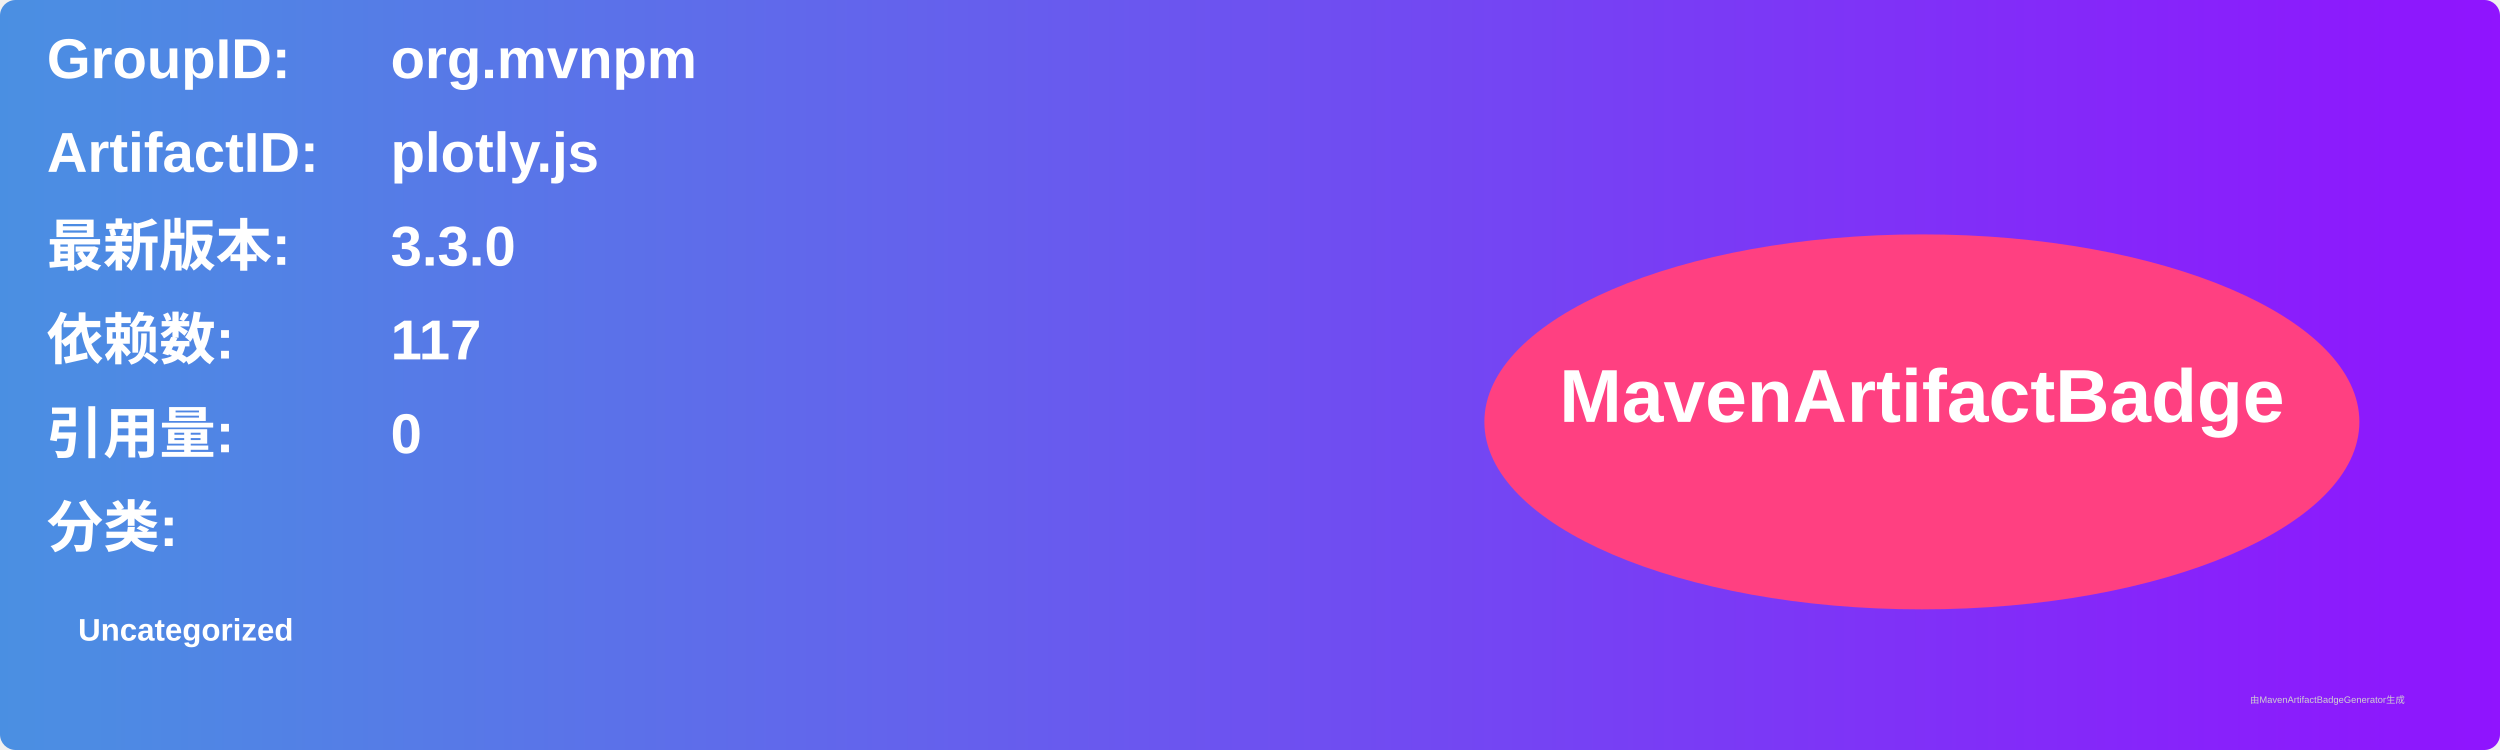
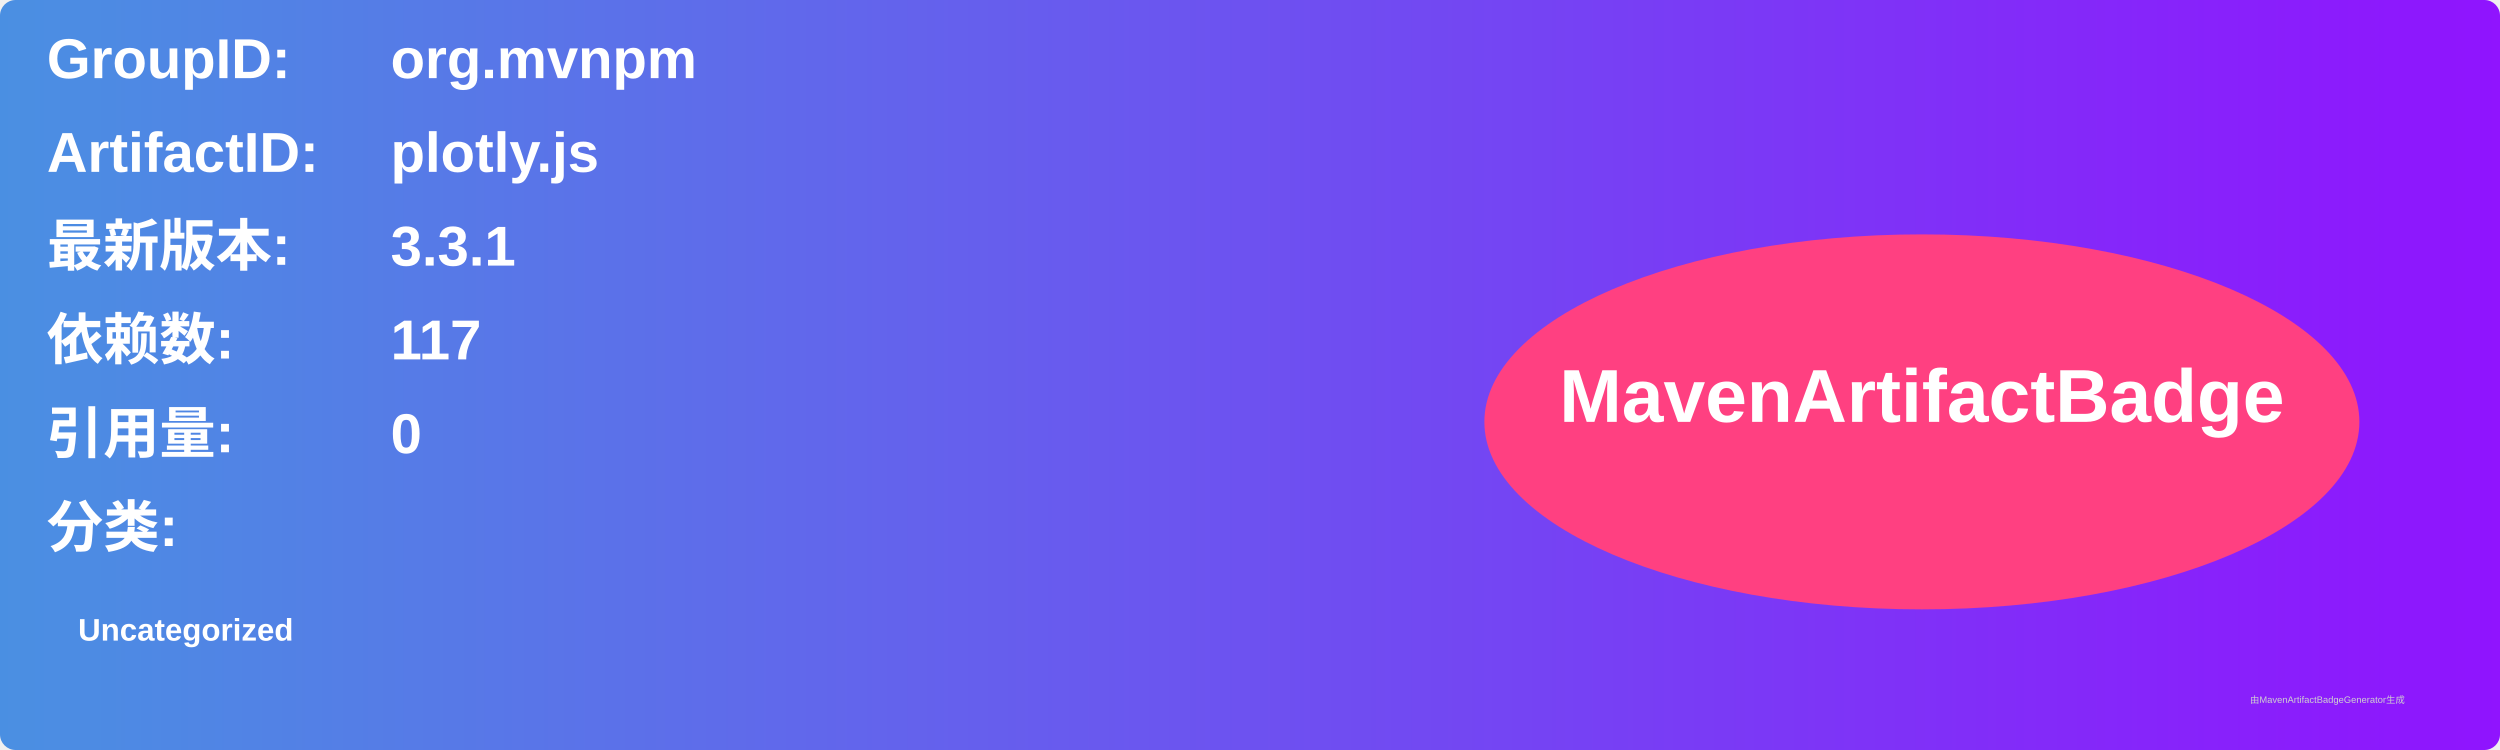
<svg xmlns="http://www.w3.org/2000/svg" width="800" height="240" viewBox="0 0 800 240">
  <linearGradient id="grad" x1="0%" y1="0%" x2="100%" y2="0%">
    <stop offset="0%" stop-color="#4a90e2" />
    <stop offset="100%" stop-color="#9013fe" />
  </linearGradient>
  <rect width="100%" height="100%" rx="5" ry="5" fill="url(#grad)" />
  <g transform="translate(15, 15)">
    <text x="0" y="10" font-family="Arial" font-size="18" fill="white" font-weight="bold" width="260">GroupID:</text>
    <text x="110" y="10" font-family="Arial" font-size="18" fill="white" font-weight="bold" width="460">org.mvnpm</text>
    <text x="0" y="40" font-family="Arial" font-size="18" fill="white" font-weight="bold" width="260">ArtifactID:</text>
    <text x="110" y="40" font-family="Arial" font-size="18" fill="white" font-weight="bold" width="460">plotly.js</text>
    <text x="0" y="70" font-family="Arial" font-size="18" fill="white" font-weight="bold">最新版本:</text>
    <text x="110" y="70" font-family="Arial" font-size="18" fill="white" font-weight="bold">
-       <tspan font-weight="bold">3.3.0</tspan>
+       <tspan font-weight="bold">3.3.1</tspan>
    </text>
    <text x="0" y="100" font-family="Arial" font-size="18" fill="white" font-weight="bold">依赖数: </text>
    <text x="110" y="100" font-family="Arial" font-size="18" fill="white">
      <tspan font-weight="bold">117</tspan>
    </text>
    <text x="0" y="130" font-family="Arial" font-size="18" fill="white" font-weight="bold">引用量: </text>
    <text x="110" y="130" font-family="Arial" font-size="18" fill="white">
      <tspan font-weight="bold">0</tspan>
    </text>
    <text x="0" y="160" font-family="Arial" font-size="18" fill="white" font-weight="bold">分类:</text>
    <text x="10" y="190" font-family="Arial" font-size="10" fill="white">
      <tspan font-weight="bold">Uncategorized</tspan>
    </text>
    <ellipse cx="600" cy="120" rx="140" ry="60" fill="#ff4081" />
    <text x="600" y="120" text-anchor="middle" font-family="Arial" font-size="24" fill="white" font-weight="bold">MavenArtifactBadge</text>
  </g>
  <text x="720" y="225" font-family="Arial" font-size="3" fill="#d0d0d0">由MavenArtifactBadgeGenerator生成</text>
</svg>
